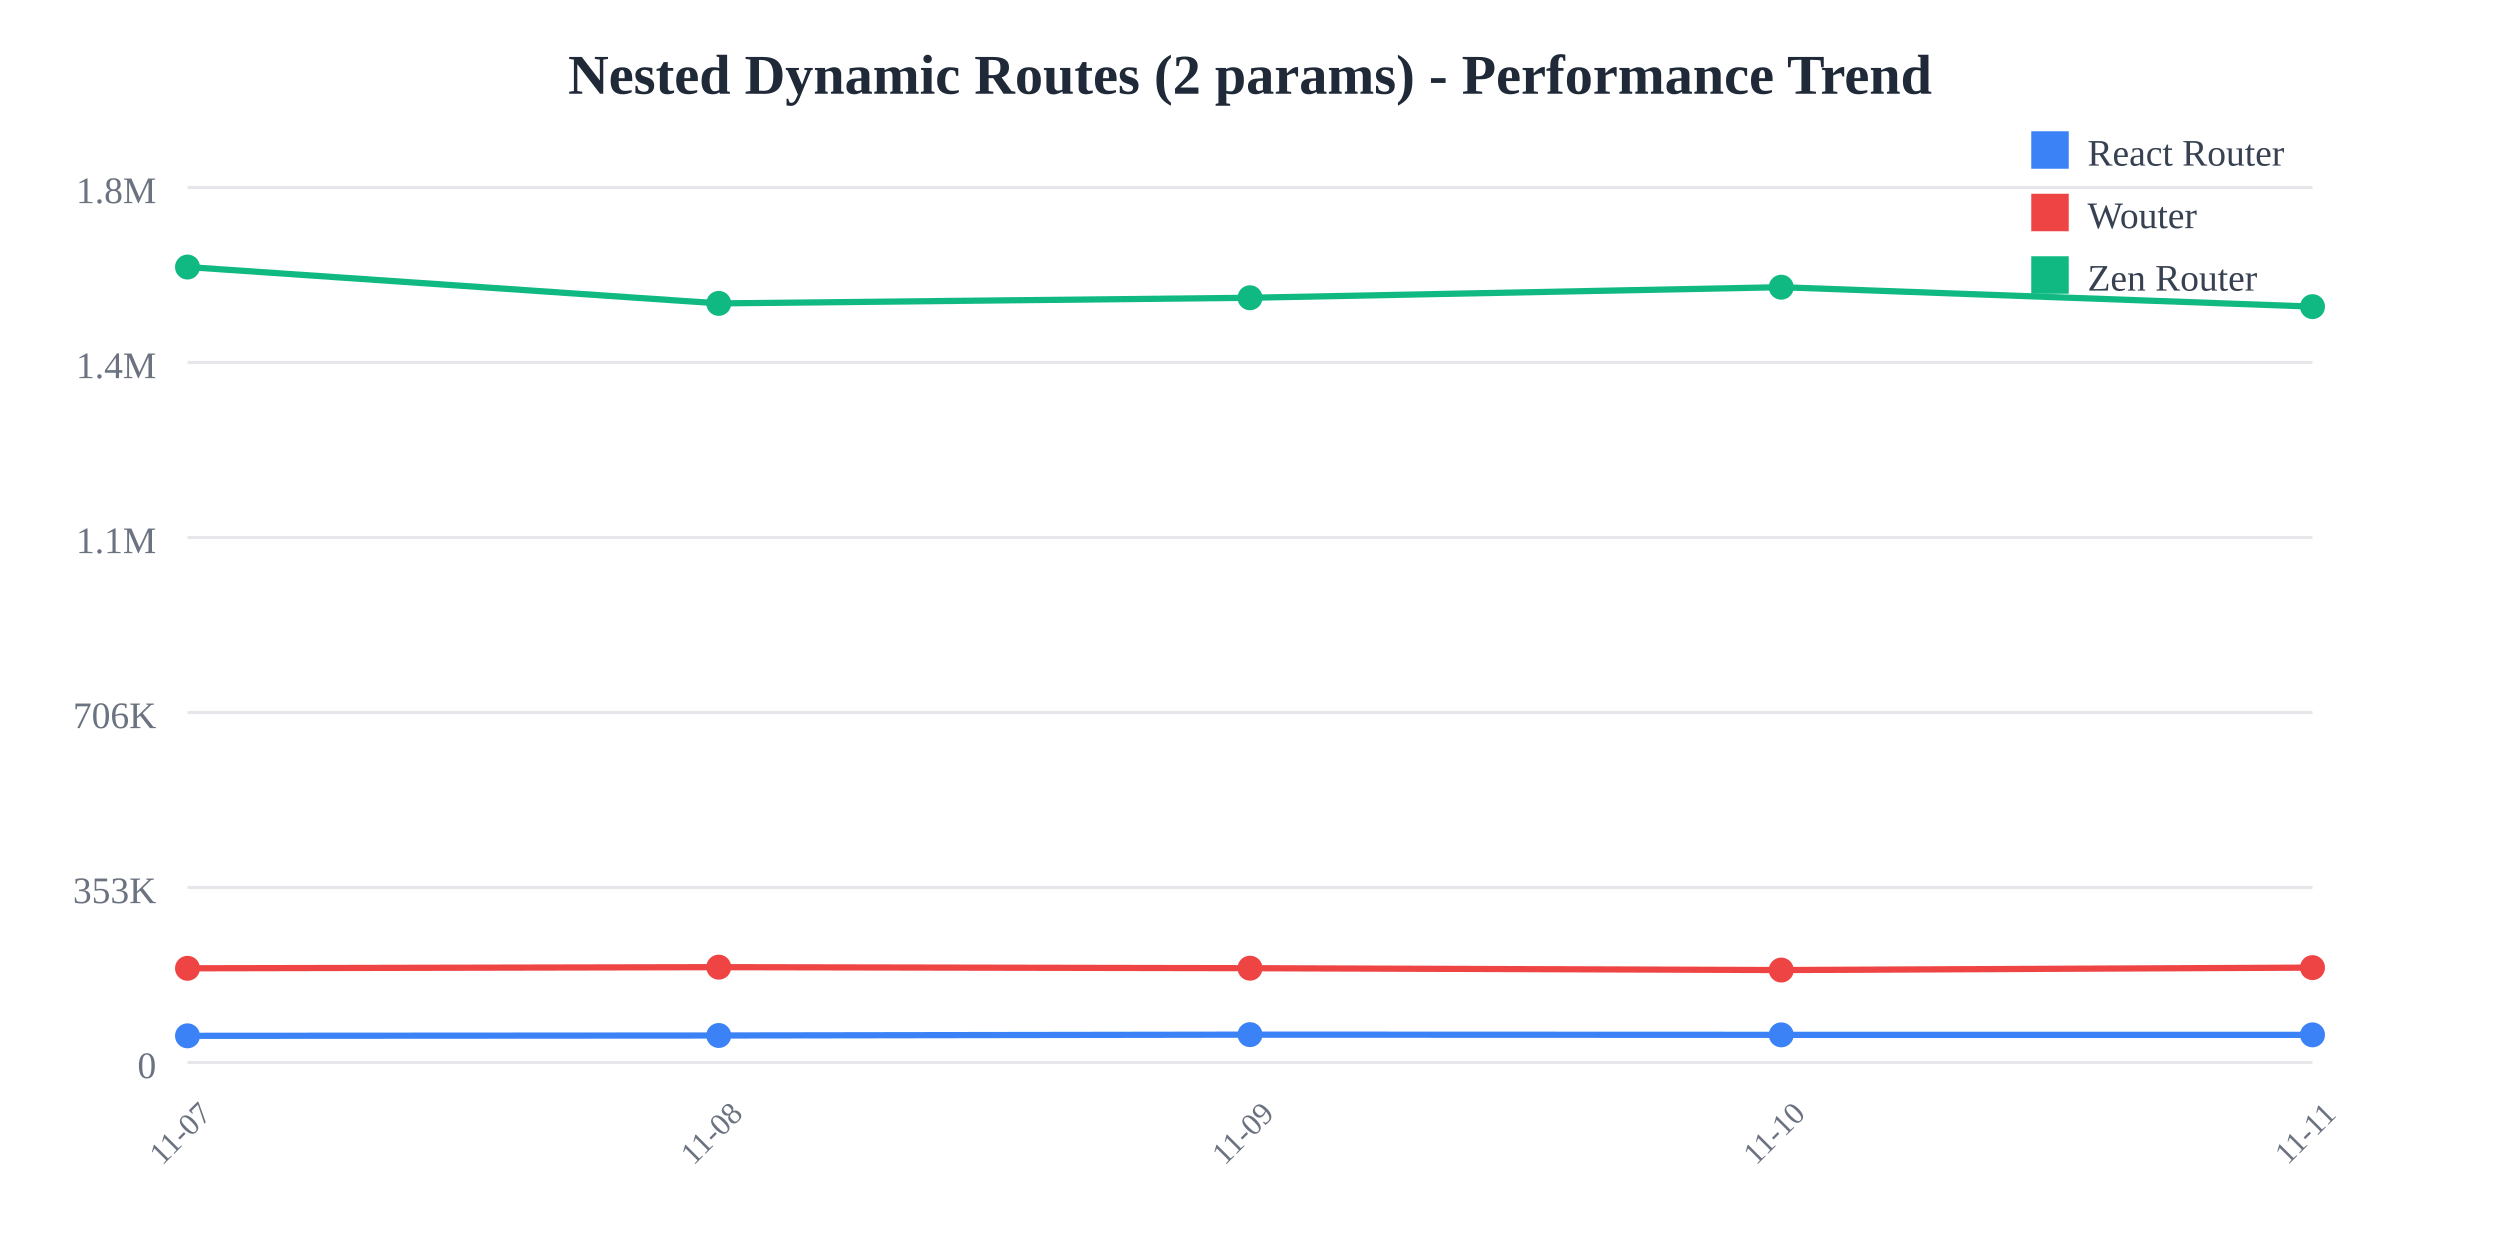
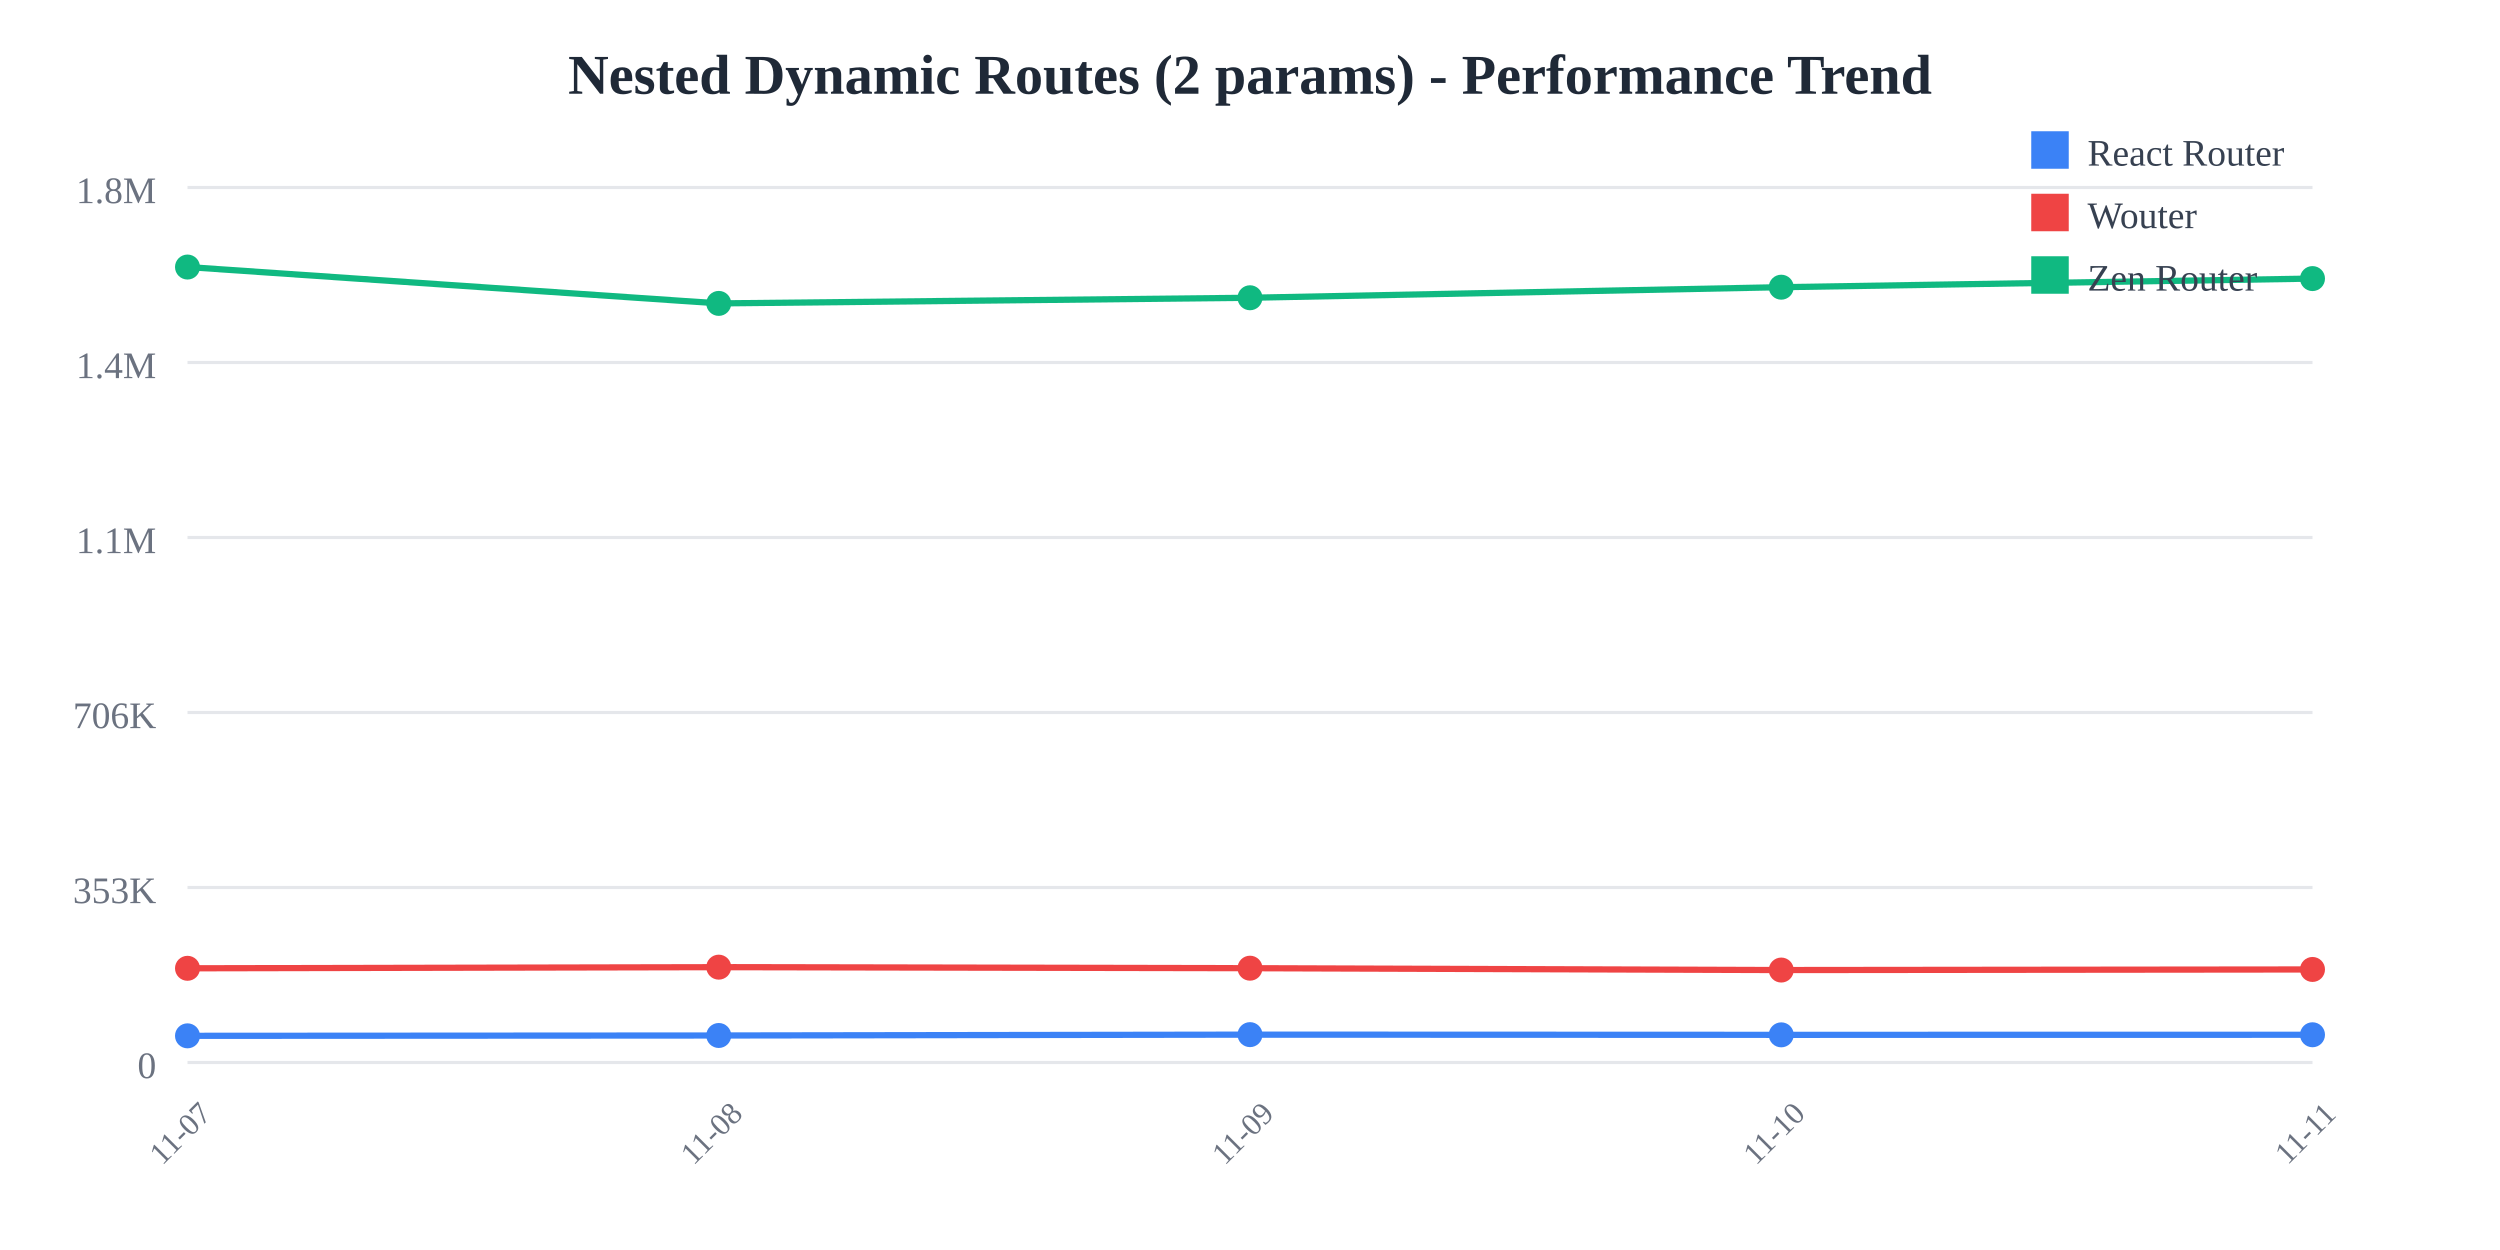
<svg xmlns="http://www.w3.org/2000/svg" width="800" height="400">
  <rect width="800" height="400" fill="white" />
  <text x="400" y="30" text-anchor="middle" font-size="18" font-weight="bold" fill="#1f2937">
    Nested Dynamic Routes (2 params) - Performance Trend
  </text>
  <line x1="60" y1="60" x2="740" y2="60" stroke="#e5e7eb" stroke-width="1" />
  <text x="50" y="65" text-anchor="end" font-size="12" fill="#6b7280">
    1.8M
  </text>
  <line x1="60" y1="116" x2="740" y2="116" stroke="#e5e7eb" stroke-width="1" />
  <text x="50" y="121" text-anchor="end" font-size="12" fill="#6b7280">
    1.4M
  </text>
  <line x1="60" y1="172" x2="740" y2="172" stroke="#e5e7eb" stroke-width="1" />
  <text x="50" y="177" text-anchor="end" font-size="12" fill="#6b7280">
    1.1M
  </text>
  <line x1="60" y1="228" x2="740" y2="228" stroke="#e5e7eb" stroke-width="1" />
  <text x="50" y="233" text-anchor="end" font-size="12" fill="#6b7280">
    706K
  </text>
  <line x1="60" y1="284" x2="740" y2="284" stroke="#e5e7eb" stroke-width="1" />
  <text x="50" y="289" text-anchor="end" font-size="12" fill="#6b7280">
    353K
  </text>
  <line x1="60" y1="340" x2="740" y2="340" stroke="#e5e7eb" stroke-width="1" />
  <text x="50" y="345" text-anchor="end" font-size="12" fill="#6b7280">
    0
  </text>
  <text x="60" y="365" text-anchor="middle" font-size="10" fill="#6b7280" transform="rotate(-45, 60, 365)">
    11-07
  </text>
  <text x="230" y="365" text-anchor="middle" font-size="10" fill="#6b7280" transform="rotate(-45, 230, 365)">
    11-08
  </text>
  <text x="400" y="365" text-anchor="middle" font-size="10" fill="#6b7280" transform="rotate(-45, 400, 365)">
    11-09
  </text>
  <text x="570" y="365" text-anchor="middle" font-size="10" fill="#6b7280" transform="rotate(-45, 570, 365)">
    11-10
  </text>
  <text x="740" y="365" text-anchor="middle" font-size="10" fill="#6b7280" transform="rotate(-45, 740, 365)">
    11-11
  </text>
-   <polyline points="60,331.467 230,331.357 400,331.084 570,331.151 740,331.155" fill="none" stroke="#3b82f6" stroke-width="2" />
+   <polyline points="60,331.467 230,331.357 400,331.084 570,331.151 740,331.125" fill="none" stroke="#3b82f6" stroke-width="2" />
  <circle cx="60" cy="331.467" r="4" fill="#3b82f6" />
  <circle cx="230" cy="331.357" r="4" fill="#3b82f6" />
  <circle cx="400" cy="331.084" r="4" fill="#3b82f6" />
  <circle cx="570" cy="331.151" r="4" fill="#3b82f6" />
-   <circle cx="740" cy="331.155" r="4" fill="#3b82f6" />
-   <polyline points="60,309.857 230,309.49 400,309.821 570,310.416 740,309.637" fill="none" stroke="#ef4444" stroke-width="2" />
+   <circle cx="740" cy="331.125" r="4" fill="#3b82f6" />
+   <polyline points="60,309.857 230,309.49 400,309.821 570,310.416 740,310.225" fill="none" stroke="#ef4444" stroke-width="2" />
  <circle cx="60" cy="309.857" r="4" fill="#ef4444" />
  <circle cx="230" cy="309.49" r="4" fill="#ef4444" />
  <circle cx="400" cy="309.821" r="4" fill="#ef4444" />
  <circle cx="570" cy="310.416" r="4" fill="#ef4444" />
-   <circle cx="740" cy="309.637" r="4" fill="#ef4444" />
-   <polyline points="60,85.455 230,97.087 400,95.284 570,91.902 740,98.125" fill="none" stroke="#10b981" stroke-width="2" />
+   <circle cx="740" cy="310.225" r="4" fill="#ef4444" />
+   <polyline points="60,85.455 230,97.087 400,95.284 570,91.902 740,89.146" fill="none" stroke="#10b981" stroke-width="2" />
  <circle cx="60" cy="85.455" r="4" fill="#10b981" />
  <circle cx="230" cy="97.087" r="4" fill="#10b981" />
  <circle cx="400" cy="95.284" r="4" fill="#10b981" />
  <circle cx="570" cy="91.902" r="4" fill="#10b981" />
-   <circle cx="740" cy="98.125" r="4" fill="#10b981" />
+   <circle cx="740" cy="89.146" r="4" fill="#10b981" />
  <rect x="650" y="42" width="12" height="12" fill="#3b82f6" />
  <text x="668" y="53" font-size="12" fill="#374151">React Router</text>
  <rect x="650" y="62" width="12" height="12" fill="#ef4444" />
  <text x="668" y="73" font-size="12" fill="#374151">Wouter</text>
  <rect x="650" y="82" width="12" height="12" fill="#10b981" />
  <text x="668" y="93" font-size="12" fill="#374151">Zen Router</text>
</svg>
